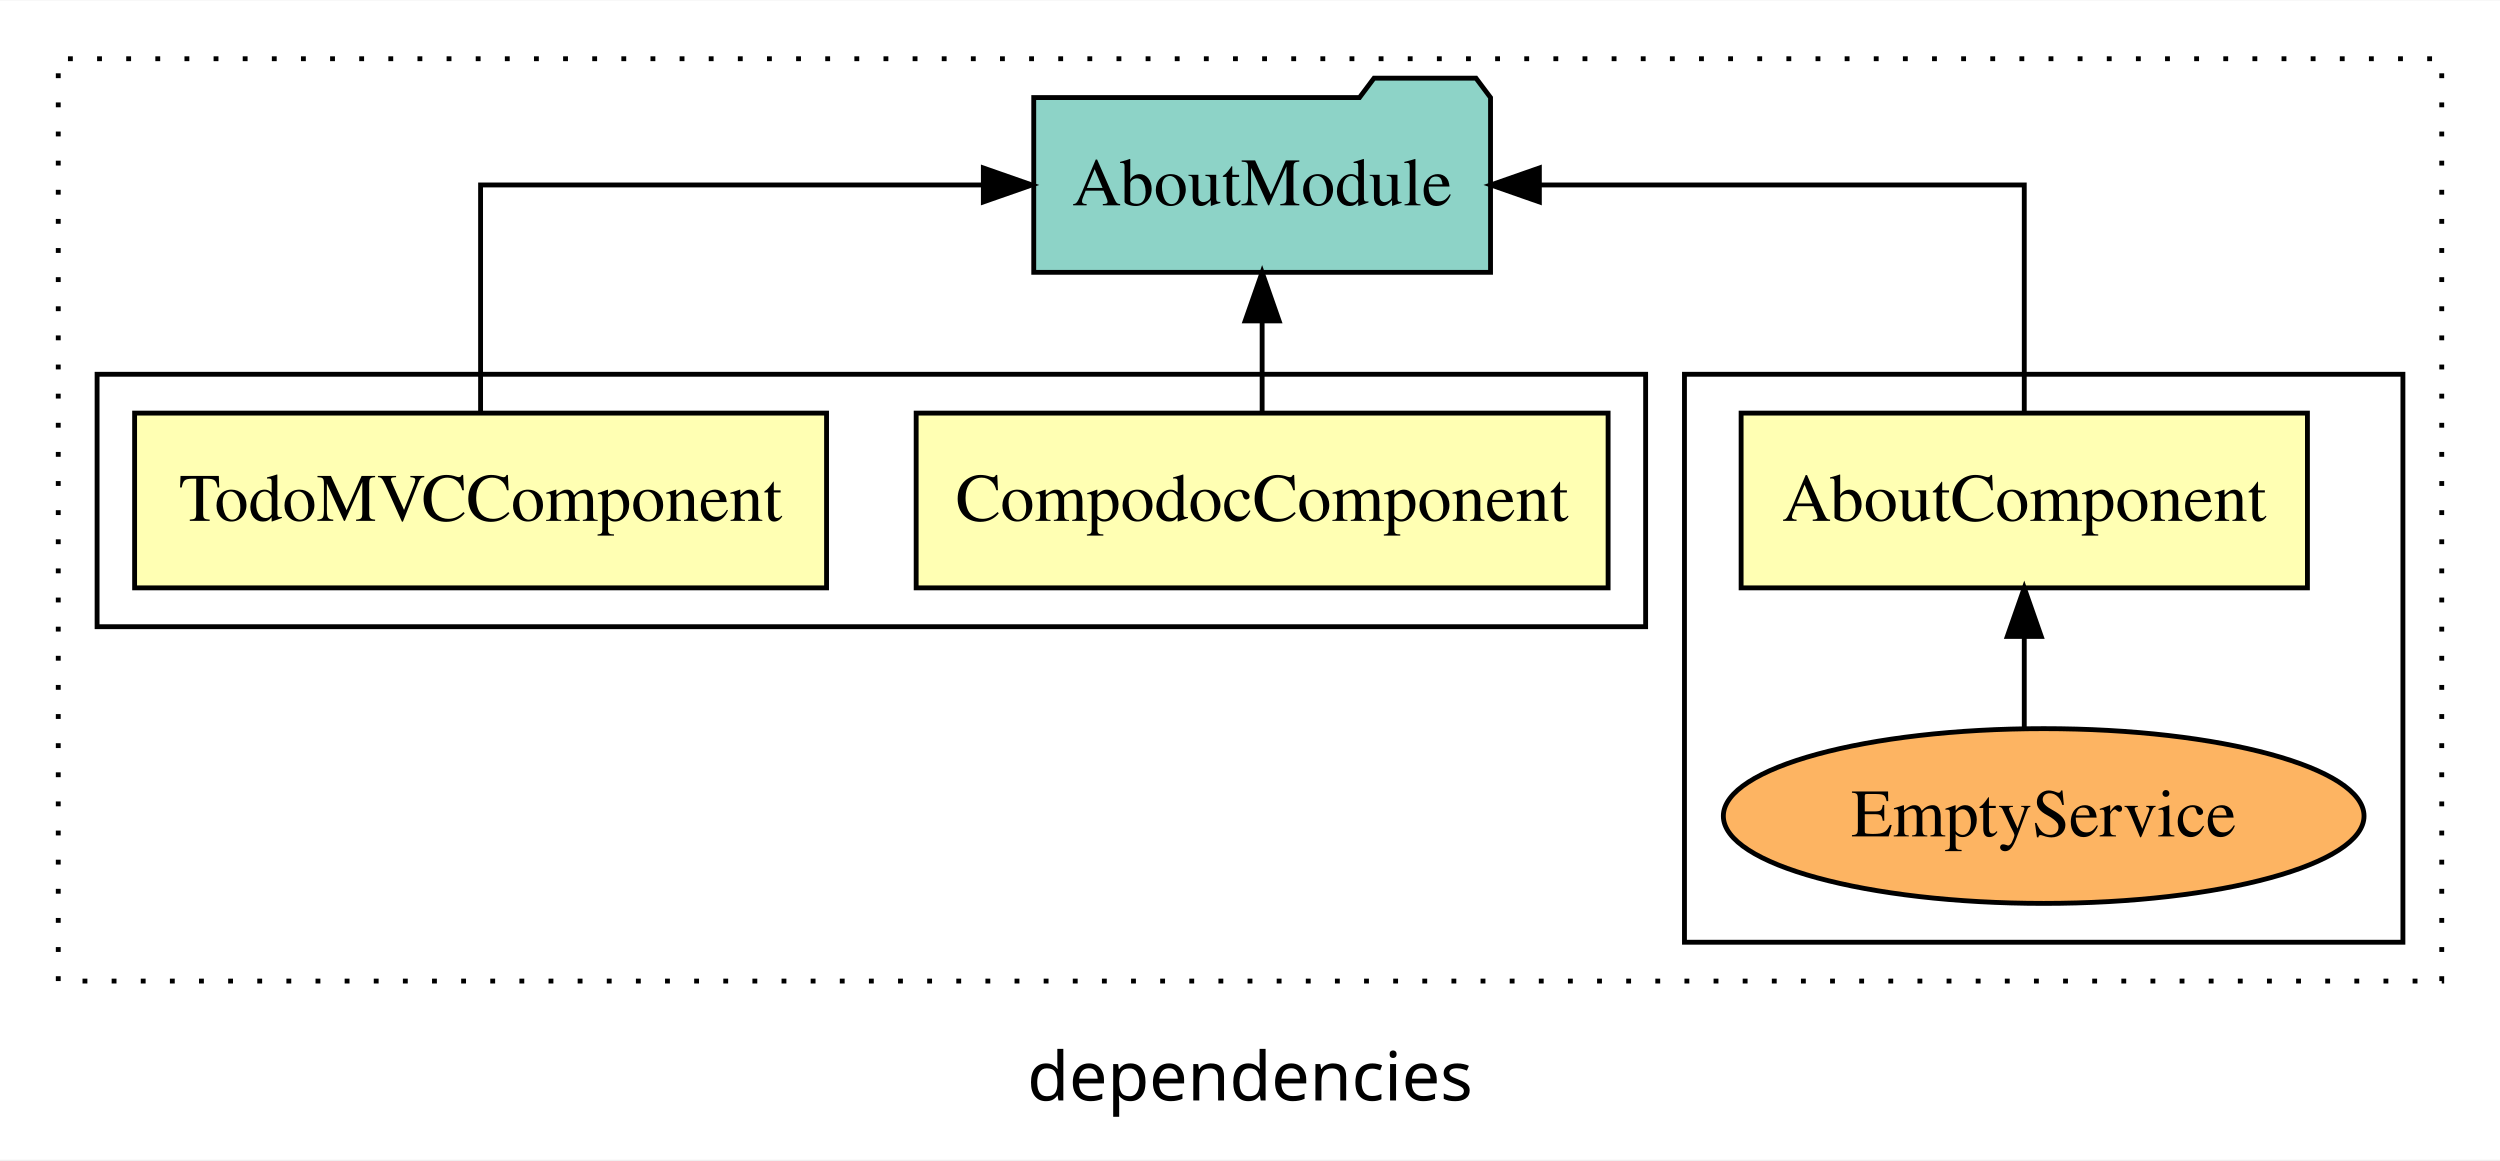
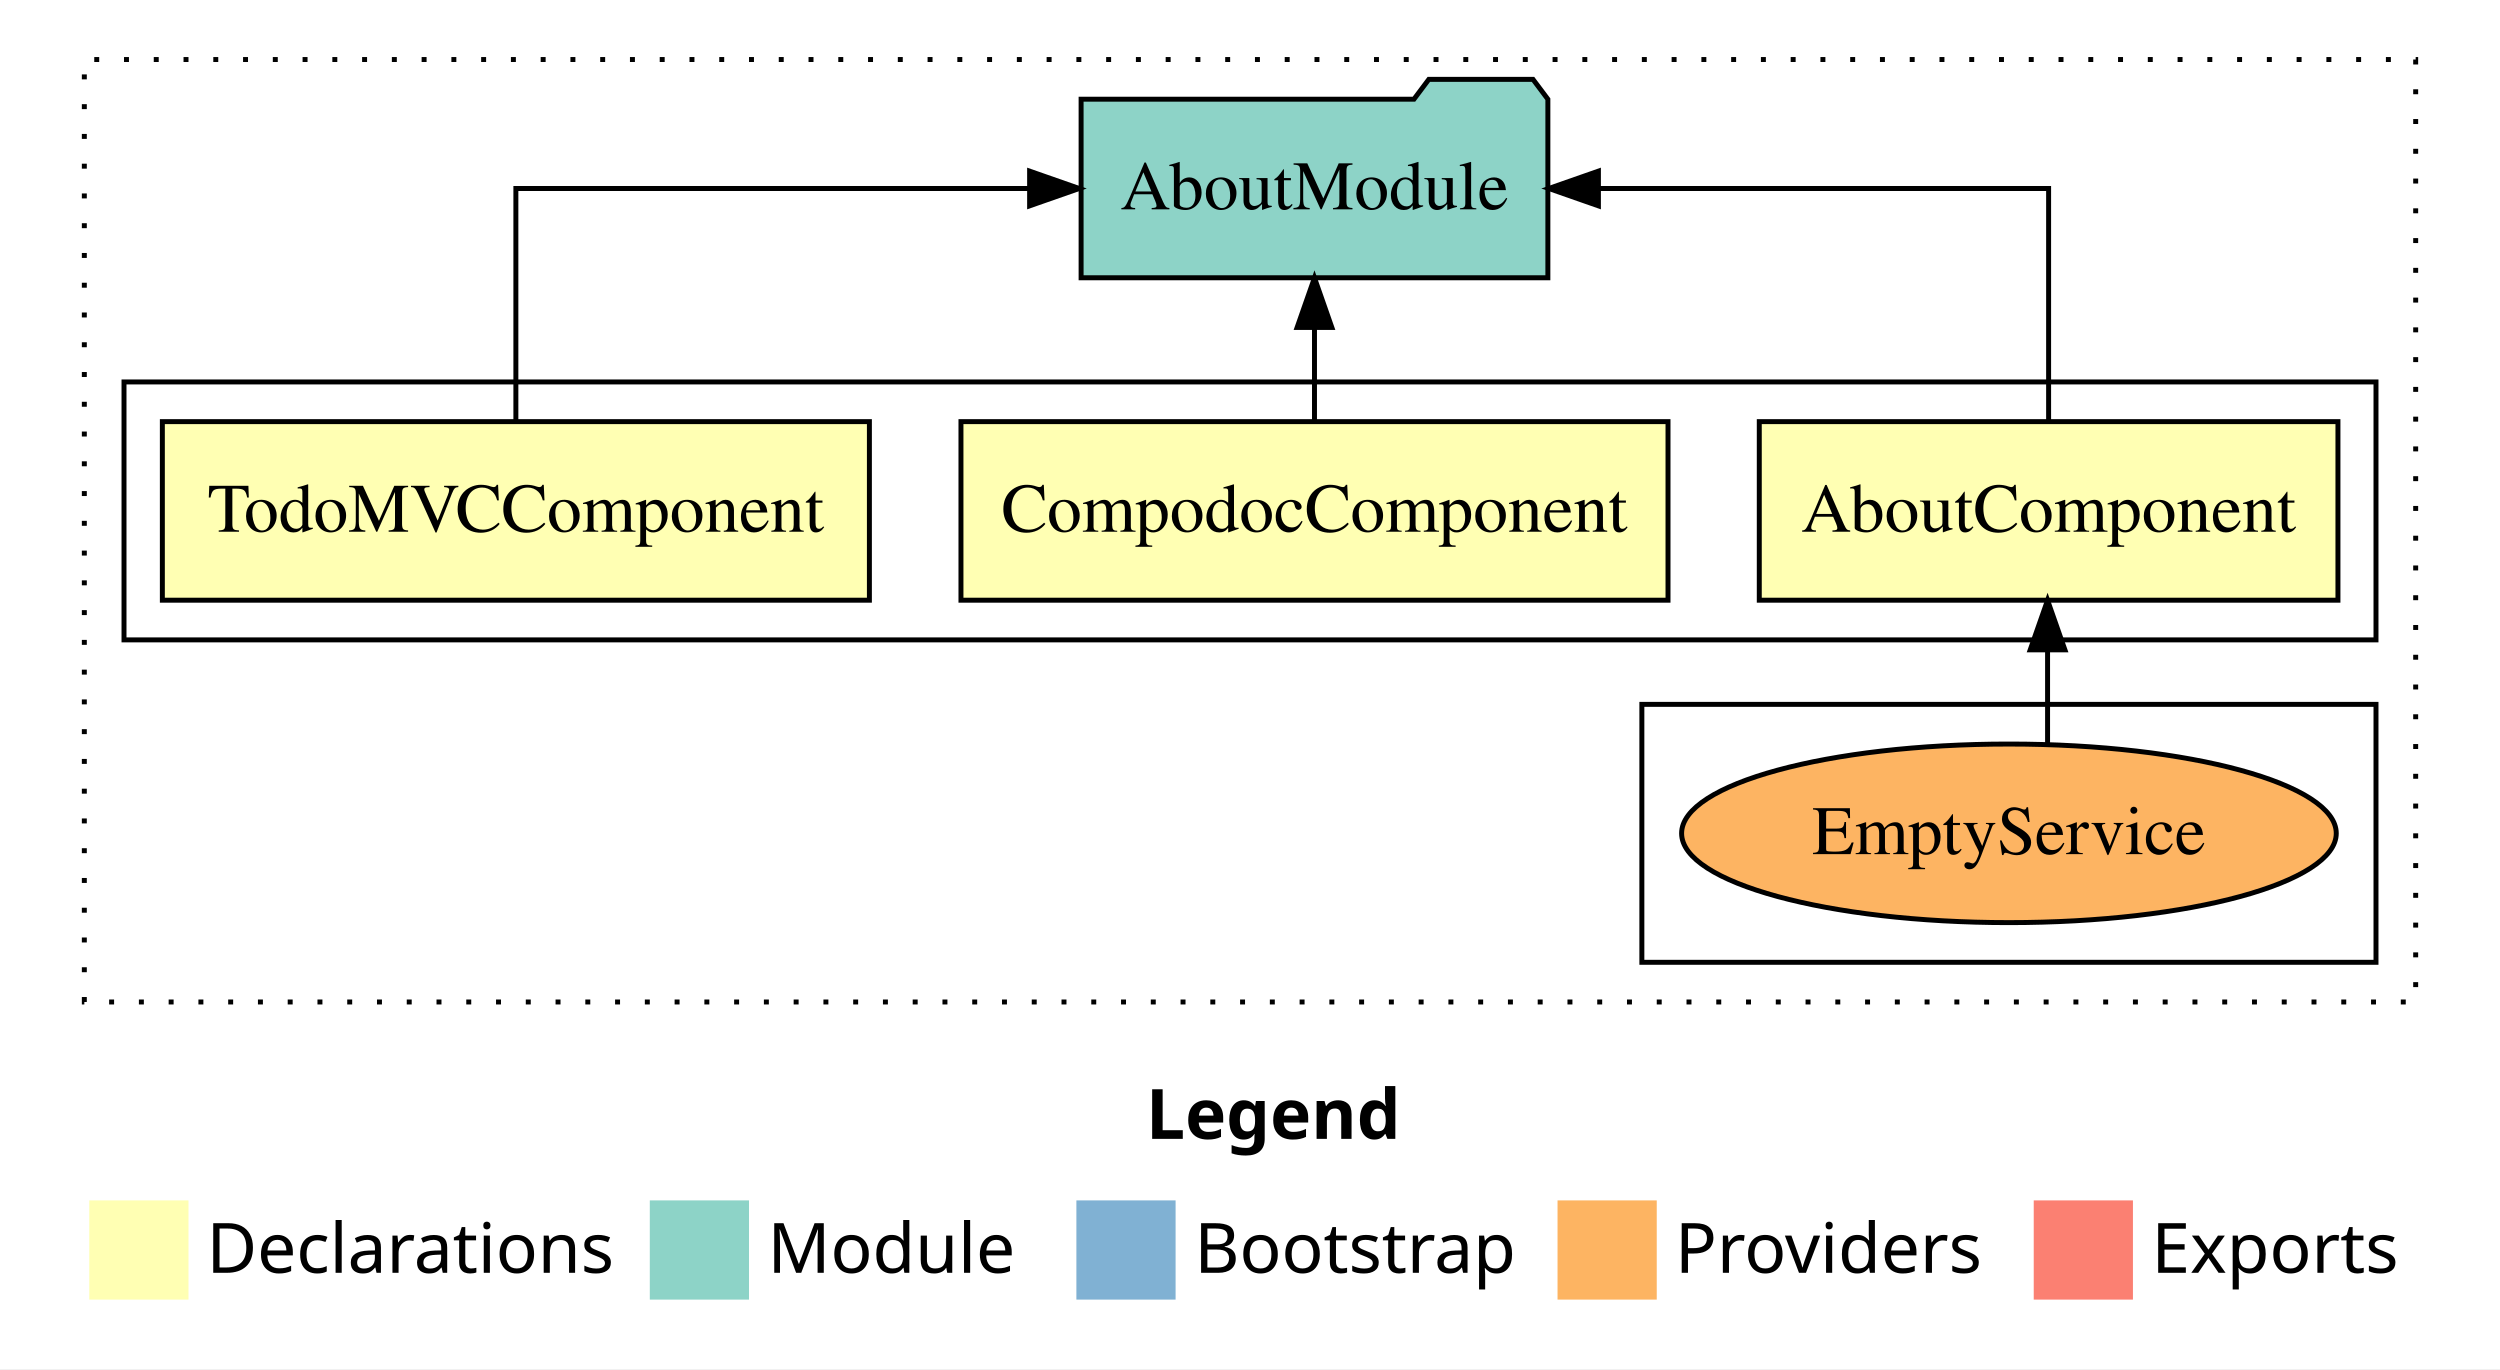
- <svg xmlns="http://www.w3.org/2000/svg" width="515pt" height="239pt" viewBox="0.00 0.00 515.00 238.80">
-   <g id="graph0" class="graph" transform="scale(1 1) rotate(0) translate(4 234.8)">
-     <polygon fill="white" stroke="transparent" points="-4,4 -4,-234.8 511,-234.8 511,4 -4,4" />
-     <text text-anchor="middle" x="253.5" y="-8.2" font-family="sans-serif" font-size="14.00">dependencies</text>
+ <svg xmlns="http://www.w3.org/2000/svg" width="504pt" height="276pt" viewBox="0.00 0.00 504.00 276.00">
+   <g id="graph0" class="graph" transform="scale(1 1) rotate(0) translate(4 272)">
+     <polygon fill="white" stroke="transparent" points="-4,4 -4,-272 500,-272 500,4 -4,4" />
+     <text text-anchor="start" x="227.01" y="-42.4" font-family="Times-12" font-weight="bold" font-size="14.00">Legend</text>
+     <polygon fill="#ffffb3" stroke="transparent" points="14,-10 14,-30 34,-30 34,-10 14,-10" />
+     <text text-anchor="start" x="37.63" y="-15.4" font-family="Times-12" font-size="14.00">  Declarations</text>
+     <polygon fill="#8dd3c7" stroke="transparent" points="127,-10 127,-30 147,-30 147,-10 127,-10" />
+     <text text-anchor="start" x="150.73" y="-15.4" font-family="Times-12" font-size="14.00">  Module</text>
+     <polygon fill="#80b1d3" stroke="transparent" points="213,-10 213,-30 233,-30 233,-10 213,-10" />
+     <text text-anchor="start" x="236.78" y="-15.4" font-family="Times-12" font-size="14.00">  Bootstrap</text>
+     <polygon fill="#fdb462" stroke="transparent" points="310,-10 310,-30 330,-30 330,-10 310,-10" />
+     <text text-anchor="start" x="333.67" y="-15.4" font-family="Times-12" font-size="14.00">  Providers</text>
+     <polygon fill="#fb8072" stroke="transparent" points="406,-10 406,-30 426,-30 426,-10 406,-10" />
+     <text text-anchor="start" x="429.73" y="-15.4" font-family="Times-12" font-size="14.00">  Exports</text>
    <g id="clust1" class="cluster">
-       <polygon fill="none" stroke="black" stroke-dasharray="1,5" points="8,-32.8 8,-222.8 499,-222.8 499,-32.8 8,-32.8" />
+       <polygon fill="none" stroke="black" stroke-dasharray="1,5" points="13,-70 13,-260 483,-260 483,-70 13,-70" />
+     </g>
+     <g id="clust2" class="cluster">
+       <polygon fill="none" stroke="black" points="21,-143 21,-195 475,-195 475,-143 21,-143" />
    </g>
    <g id="clust3" class="cluster">
-       <polygon fill="none" stroke="black" points="343,-40.8 343,-157.8 491,-157.8 491,-40.8 343,-40.8" />
-     </g>
-     <g id="clust2" class="cluster">
-       <polygon fill="none" stroke="black" points="16,-105.8 16,-157.8 335,-157.8 335,-105.8 16,-105.8" />
+       <polygon fill="none" stroke="black" points="327,-78 327,-130 475,-130 475,-78 327,-78" />
    </g>
    <g id="node1" class="node">
-       <polygon fill="#ffffb3" stroke="black" points="471.33,-149.8 354.67,-149.8 354.67,-113.8 471.33,-113.8 471.33,-149.8" />
-       <text text-anchor="middle" x="413" y="-127.6" font-family="Times,serif" font-size="14.00">AboutComponent</text>
+       <polygon fill="#ffffb3" stroke="black" points="467.33,-187 350.67,-187 350.67,-151 467.33,-151 467.33,-187" />
+       <text text-anchor="middle" x="409" y="-164.8" font-family="Times,serif" font-size="14.00">AboutComponent</text>
    </g>
    <g id="node4" class="node">
-       <polygon fill="#8dd3c7" stroke="black" points="303.05,-214.8 300.05,-218.8 279.05,-218.8 276.05,-214.8 208.95,-214.8 208.95,-178.8 303.05,-178.8 303.05,-214.8" />
-       <text text-anchor="middle" x="256" y="-192.6" font-family="Times,serif" font-size="14.00">AboutModule</text>
+       <polygon fill="#8dd3c7" stroke="black" points="308.05,-252 305.05,-256 284.05,-256 281.05,-252 213.95,-252 213.95,-216 308.05,-216 308.05,-252" />
+       <text text-anchor="middle" x="261" y="-229.8" font-family="Times,serif" font-size="14.00">AboutModule</text>
    </g>
    <g id="edge1" class="edge">
-       <path fill="none" stroke="black" d="M413,-149.91C413,-169.14 413,-196.8 413,-196.8 413,-196.8 313.11,-196.8 313.11,-196.8" />
-       <polygon fill="black" stroke="black" points="313.11,-193.3 303.11,-196.8 313.11,-200.3 313.11,-193.3" />
+       <path fill="none" stroke="black" d="M409,-187.11C409,-206.34 409,-234 409,-234 409,-234 318.24,-234 318.24,-234" />
+       <polygon fill="black" stroke="black" points="318.24,-230.5 308.24,-234 318.24,-237.5 318.24,-230.5" />
    </g>
    <g id="node2" class="node">
-       <polygon fill="#ffffb3" stroke="black" points="327.27,-149.8 184.73,-149.8 184.73,-113.8 327.27,-113.8 327.27,-149.8" />
-       <text text-anchor="middle" x="256" y="-127.6" font-family="Times,serif" font-size="14.00">CompodocComponent</text>
+       <polygon fill="#ffffb3" stroke="black" points="332.27,-187 189.73,-187 189.73,-151 332.27,-151 332.27,-187" />
+       <text text-anchor="middle" x="261" y="-164.8" font-family="Times,serif" font-size="14.00">CompodocComponent</text>
    </g>
    <g id="edge3" class="edge">
-       <path fill="none" stroke="black" d="M256,-149.91C256,-149.91 256,-168.79 256,-168.79" />
-       <polygon fill="black" stroke="black" points="252.5,-168.79 256,-178.79 259.5,-168.79 252.5,-168.79" />
+       <path fill="none" stroke="black" d="M261,-187.11C261,-187.11 261,-205.99 261,-205.99" />
+       <polygon fill="black" stroke="black" points="257.5,-205.99 261,-215.99 264.5,-205.99 257.5,-205.99" />
    </g>
    <g id="node3" class="node">
-       <polygon fill="#ffffb3" stroke="black" points="166.27,-149.8 23.73,-149.8 23.73,-113.8 166.27,-113.8 166.27,-149.8" />
-       <text text-anchor="middle" x="95" y="-127.6" font-family="Times,serif" font-size="14.00">TodoMVCComponent</text>
+       <polygon fill="#ffffb3" stroke="black" points="171.27,-187 28.73,-187 28.73,-151 171.27,-151 171.27,-187" />
+       <text text-anchor="middle" x="100" y="-164.8" font-family="Times,serif" font-size="14.00">TodoMVCComponent</text>
    </g>
    <g id="edge4" class="edge">
-       <path fill="none" stroke="black" d="M95,-149.91C95,-169.14 95,-196.8 95,-196.8 95,-196.8 198.57,-196.8 198.57,-196.8" />
-       <polygon fill="black" stroke="black" points="198.57,-200.3 208.57,-196.8 198.57,-193.3 198.57,-200.3" />
+       <path fill="none" stroke="black" d="M100,-187.11C100,-206.34 100,-234 100,-234 100,-234 203.57,-234 203.57,-234" />
+       <polygon fill="black" stroke="black" points="203.57,-237.5 213.57,-234 203.57,-230.5 203.57,-237.5" />
    </g>
    <g id="node5" class="node">
-       <ellipse fill="#fdb462" stroke="black" cx="417" cy="-66.8" rx="65.99" ry="18" />
-       <text text-anchor="middle" x="417" y="-62.6" font-family="Times,serif" font-size="14.00">EmptyService</text>
+       <ellipse fill="#fdb462" stroke="black" cx="401" cy="-104" rx="65.99" ry="18" />
+       <text text-anchor="middle" x="401" y="-99.8" font-family="Times,serif" font-size="14.00">EmptyService</text>
    </g>
    <g id="edge2" class="edge">
-       <path fill="none" stroke="black" d="M413,-84.91C413,-84.91 413,-103.79 413,-103.79" />
-       <polygon fill="black" stroke="black" points="409.5,-103.79 413,-113.79 416.5,-103.79 409.5,-103.79" />
+       <path fill="none" stroke="black" d="M408.79,-122.11C408.79,-122.11 408.79,-140.99 408.79,-140.99" />
+       <polygon fill="black" stroke="black" points="405.29,-140.99 408.79,-150.99 412.29,-140.99 405.29,-140.99" />
    </g>
  </g>
</svg>
